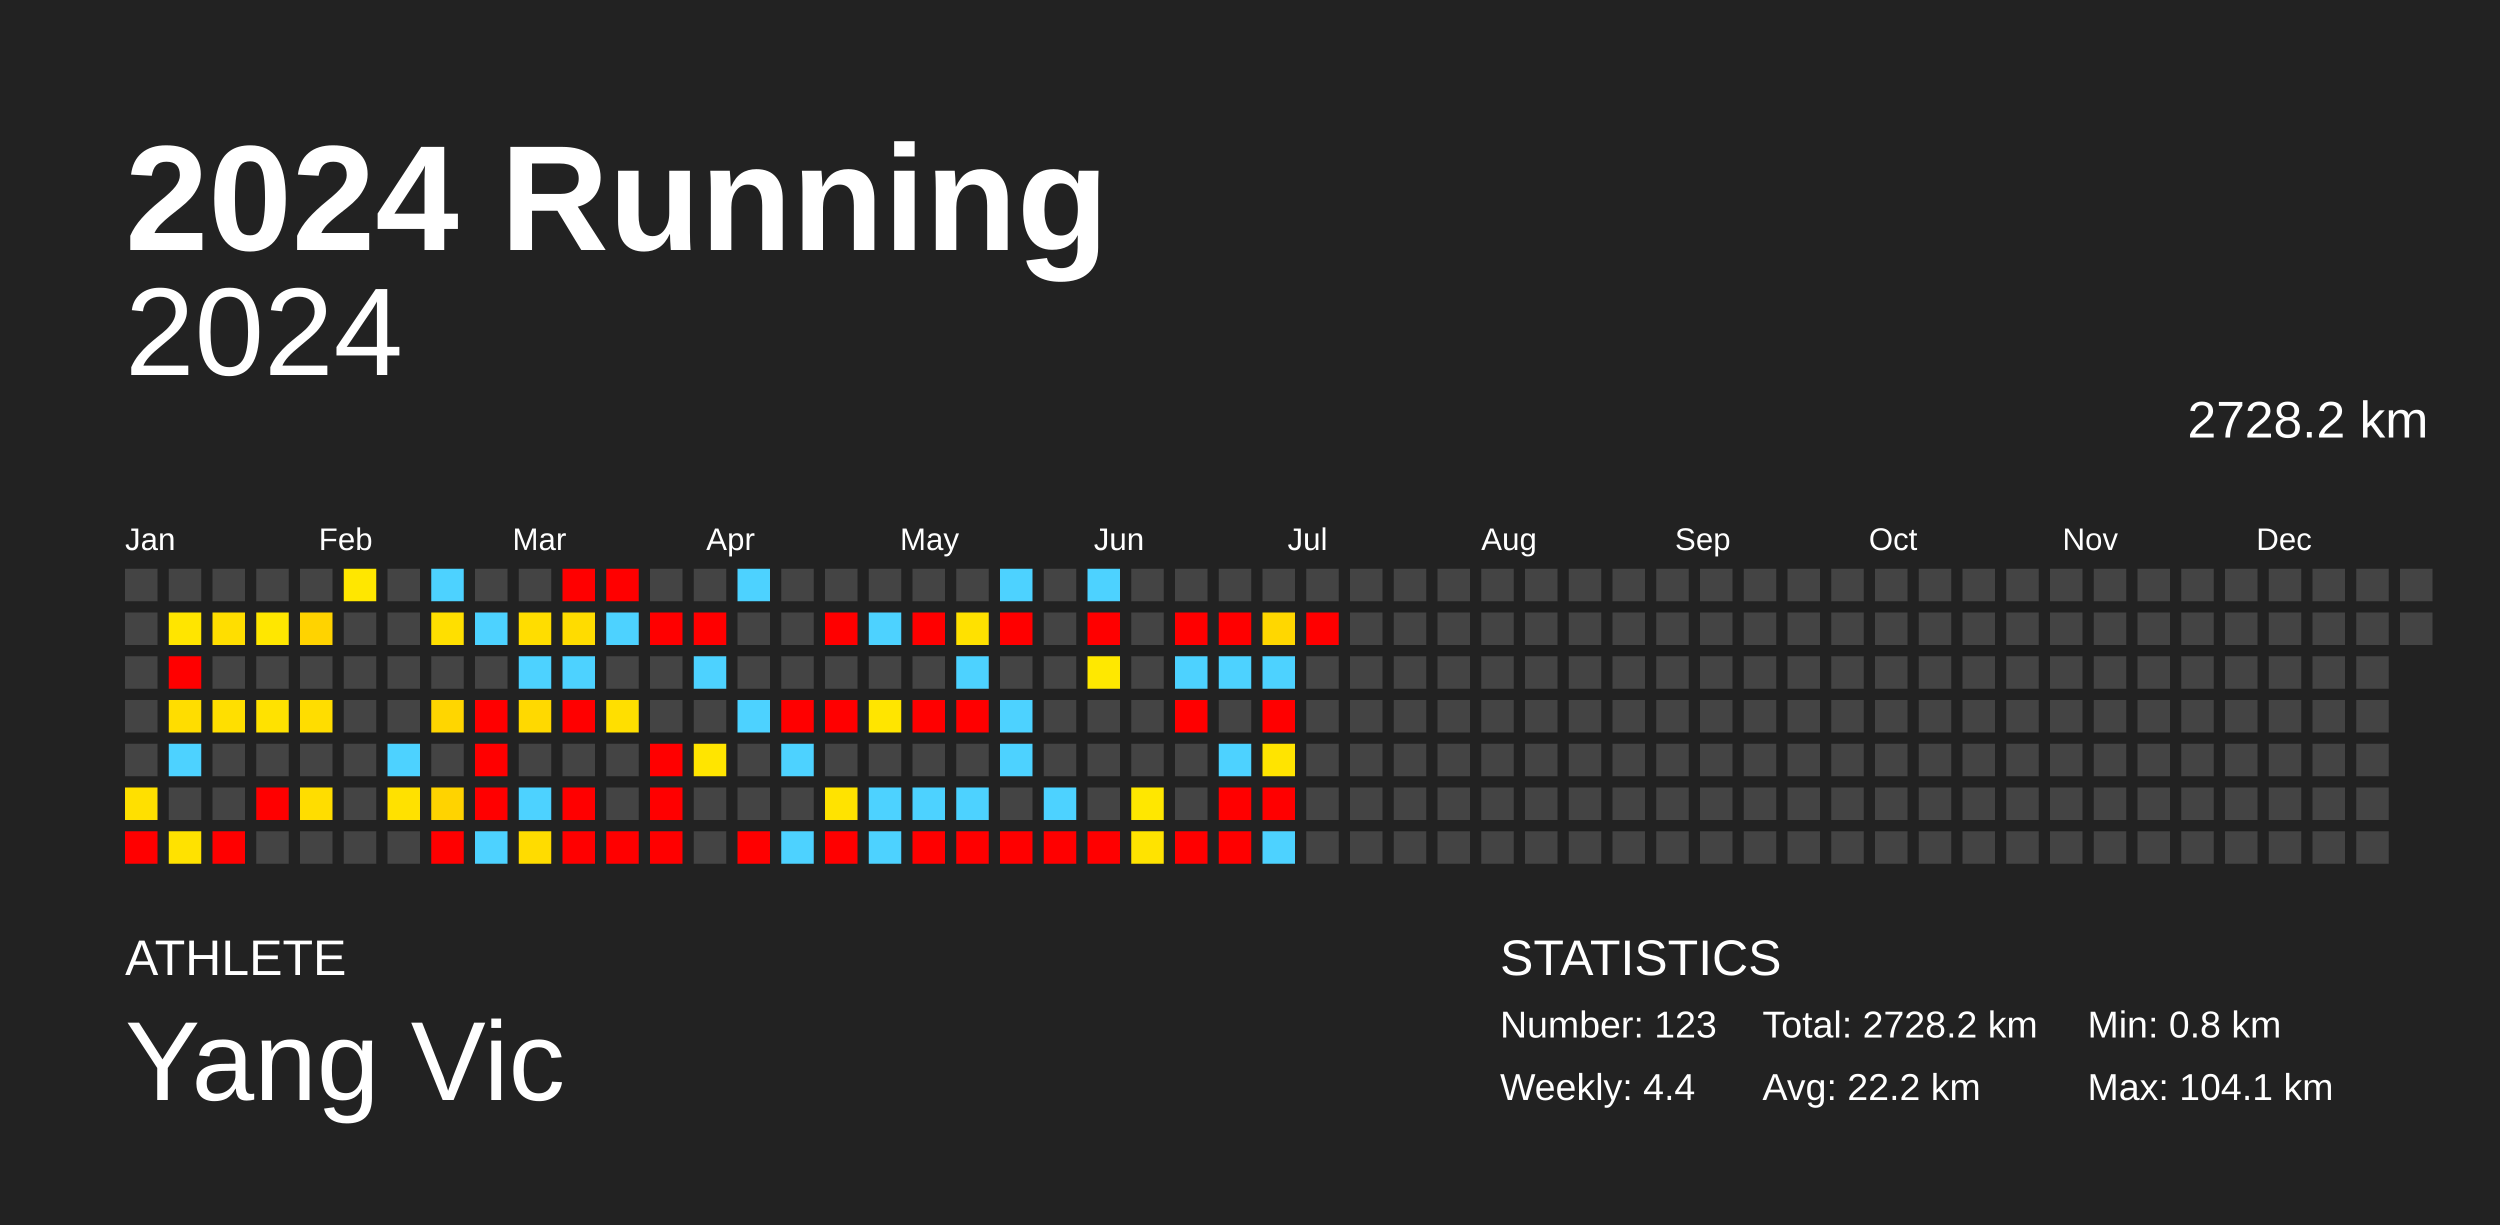
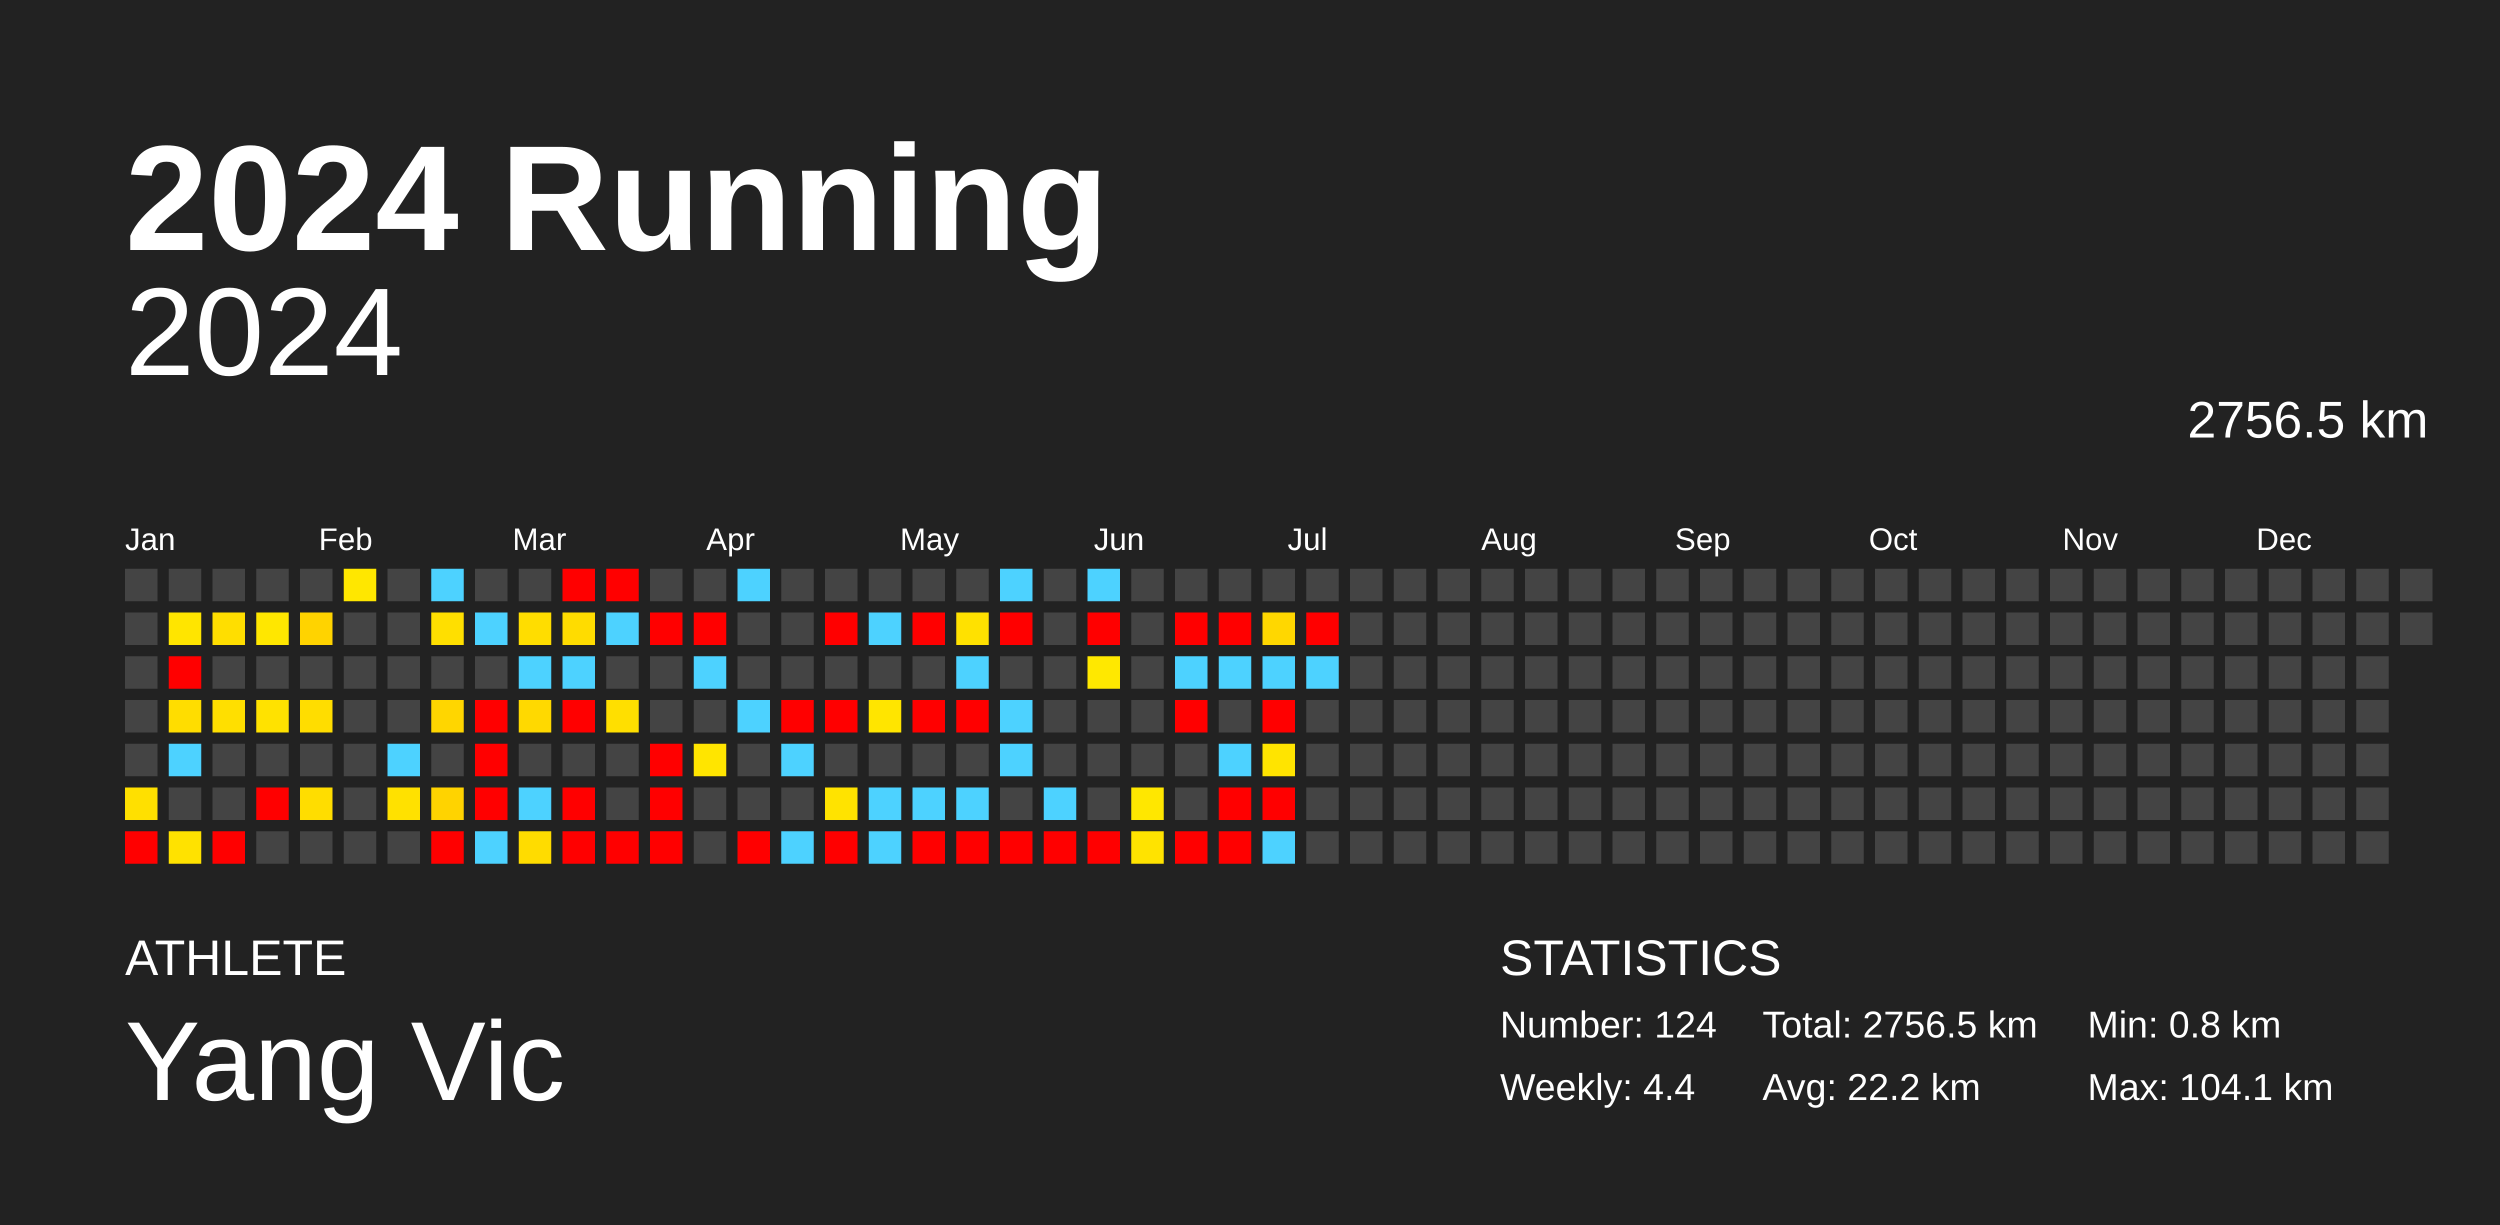
<svg xmlns="http://www.w3.org/2000/svg" baseProfile="full" height="98mm" version="1.1" viewBox="0,0,200,98" width="200mm">
  <defs />
  <rect fill="#222222" height="98" width="200" x="0" y="0" />
  <text fill="#FFFFFF" style="font-size:12px; font-family:Arial; font-weight:bold;" x="10" y="20">2024 Running</text>
  <text fill="#FFFFFF" style="font-size:4px; font-family:Arial" x="10" y="78">ATHLETE</text>
  <text fill="#FFFFFF" style="font-size:9px; font-family:Arial" x="10" y="88">Yang Vic</text>
  <text fill="#FFFFFF" style="font-size:4px; font-family:Arial" x="120" y="78">STATISTICS</text>
-   <text fill="#FFFFFF" style="font-size:3px; font-family:Arial" x="120" y="83">Number: 123</text>
+   <text fill="#FFFFFF" style="font-size:3px; font-family:Arial" x="120" y="83">Number: 124</text>
  <text fill="#FFFFFF" style="font-size:3px; font-family:Arial" x="120" y="88">Weekly: 4.4</text>
-   <text fill="#FFFFFF" style="font-size:3px; font-family:Arial" x="141" y="83">Total: 2728.2 km</text>
+   <text fill="#FFFFFF" style="font-size:3px; font-family:Arial" x="141" y="83">Total: 2756.5 km</text>
  <text fill="#FFFFFF" style="font-size:3px; font-family:Arial" x="141" y="88">Avg: 22.2 km</text>
  <text fill="#FFFFFF" style="font-size:3px; font-family:Arial" x="167" y="83">Min: 0.8 km</text>
  <text fill="#FFFFFF" style="font-size:3px; font-family:Arial" x="167" y="88">Max: 104.1 km</text>
  <text alignment-baseline="hanging" fill="#FFFFFF" style="font-size:10.0px; font-family:Arial;" x="10" y="30">2024</text>
-   <text alignment-baseline="hanging" fill="#FFFFFF" style="font-size:4.125px; font-family:Arial;" x="175" y="35">2728.2 km</text>
+   <text alignment-baseline="hanging" fill="#FFFFFF" style="font-size:4.125px; font-family:Arial;" x="175" y="35">2756.5 km</text>
  <text fill="#FFFFFF" style="font-size:2.5px; font-family:Arial" x="10.0" y="44">Jan</text>
  <text fill="#FFFFFF" style="font-size:2.5px; font-family:Arial" x="25.5" y="44">Feb</text>
  <text fill="#FFFFFF" style="font-size:2.5px; font-family:Arial" x="41.0" y="44">Mar</text>
  <text fill="#FFFFFF" style="font-size:2.5px; font-family:Arial" x="56.5" y="44">Apr</text>
  <text fill="#FFFFFF" style="font-size:2.5px; font-family:Arial" x="72.0" y="44">May</text>
  <text fill="#FFFFFF" style="font-size:2.5px; font-family:Arial" x="87.5" y="44">Jun</text>
  <text fill="#FFFFFF" style="font-size:2.5px; font-family:Arial" x="103.0" y="44">Jul</text>
  <text fill="#FFFFFF" style="font-size:2.5px; font-family:Arial" x="118.5" y="44">Aug</text>
  <text fill="#FFFFFF" style="font-size:2.5px; font-family:Arial" x="134.0" y="44">Sep</text>
  <text fill="#FFFFFF" style="font-size:2.5px; font-family:Arial" x="149.5" y="44">Oct</text>
  <text fill="#FFFFFF" style="font-size:2.5px; font-family:Arial" x="165.0" y="44">Nov</text>
  <text fill="#FFFFFF" style="font-size:2.5px; font-family:Arial" x="180.5" y="44">Dec</text>
  <rect fill="#444444" height="2.6" width="2.6" x="10.0" y="45.5" />
  <rect fill="#444444" height="2.6" width="2.6" x="10.0" y="49.0" />
  <rect fill="#444444" height="2.6" width="2.6" x="10.0" y="52.5" />
  <rect fill="#444444" height="2.6" width="2.6" x="10.0" y="56.0" />
  <rect fill="#444444" height="2.6" width="2.6" x="10.0" y="59.5" />
  <rect fill="#ffe000" height="2.6" width="2.6" x="10.0" y="63.0" />
  <rect fill="red" height="2.6" width="2.6" x="10.0" y="66.5" />
  <rect fill="#444444" height="2.6" width="2.6" x="13.5" y="45.5" />
  <rect fill="#ffe500" height="2.6" width="2.6" x="13.5" y="49.0" />
  <rect fill="red" height="2.6" width="2.6" x="13.5" y="52.5" />
  <rect fill="#ffdd00" height="2.6" width="2.6" x="13.5" y="56.0" />
  <rect fill="#4dd2ff" height="2.6" width="2.6" x="13.5" y="59.5" />
  <rect fill="#444444" height="2.6" width="2.6" x="13.5" y="63.0" />
  <rect fill="#ffe200" height="2.6" width="2.6" x="13.5" y="66.5" />
  <rect fill="#444444" height="2.6" width="2.6" x="17.0" y="45.5" />
  <rect fill="#ffde00" height="2.6" width="2.6" x="17.0" y="49.0" />
  <rect fill="#444444" height="2.6" width="2.6" x="17.0" y="52.5" />
  <rect fill="#ffdf00" height="2.6" width="2.6" x="17.0" y="56.0" />
  <rect fill="#444444" height="2.6" width="2.6" x="17.0" y="59.5" />
  <rect fill="#444444" height="2.6" width="2.6" x="17.0" y="63.0" />
  <rect fill="red" height="2.6" width="2.6" x="17.0" y="66.5" />
  <rect fill="#444444" height="2.6" width="2.6" x="20.5" y="45.5" />
  <rect fill="#ffe700" height="2.6" width="2.6" x="20.5" y="49.0" />
  <rect fill="#444444" height="2.6" width="2.6" x="20.5" y="52.5" />
  <rect fill="#ffe200" height="2.6" width="2.6" x="20.5" y="56.0" />
  <rect fill="#444444" height="2.6" width="2.6" x="20.5" y="59.5" />
  <rect fill="red" height="2.6" width="2.6" x="20.5" y="63.0" />
  <rect fill="#444444" height="2.6" width="2.6" x="20.5" y="66.5" />
  <rect fill="#444444" height="2.6" width="2.6" x="24.0" y="45.5" />
  <rect fill="#ffd300" height="2.6" width="2.6" x="24.0" y="49.0" />
  <rect fill="#444444" height="2.6" width="2.6" x="24.0" y="52.5" />
  <rect fill="#ffdd00" height="2.6" width="2.6" x="24.0" y="56.0" />
  <rect fill="#444444" height="2.6" width="2.6" x="24.0" y="59.5" />
  <rect fill="#ffdd00" height="2.6" width="2.6" x="24.0" y="63.0" />
  <rect fill="#444444" height="2.6" width="2.6" x="24.0" y="66.5" />
  <rect fill="#ffe700" height="2.6" width="2.6" x="27.5" y="45.5" />
  <rect fill="#444444" height="2.6" width="2.6" x="27.5" y="49.0" />
  <rect fill="#444444" height="2.6" width="2.6" x="27.5" y="52.5" />
  <rect fill="#444444" height="2.6" width="2.6" x="27.5" y="56.0" />
  <rect fill="#444444" height="2.6" width="2.6" x="27.5" y="59.5" />
  <rect fill="#444444" height="2.6" width="2.6" x="27.5" y="63.0" />
  <rect fill="#444444" height="2.6" width="2.6" x="27.5" y="66.5" />
  <rect fill="#444444" height="2.6" width="2.6" x="31.0" y="45.5" />
  <rect fill="#444444" height="2.6" width="2.6" x="31.0" y="49.0" />
  <rect fill="#444444" height="2.6" width="2.6" x="31.0" y="52.5" />
  <rect fill="#444444" height="2.6" width="2.6" x="31.0" y="56.0" />
  <rect fill="#4dd2ff" height="2.6" width="2.6" x="31.0" y="59.5" />
  <rect fill="#ffe100" height="2.6" width="2.6" x="31.0" y="63.0" />
  <rect fill="#444444" height="2.6" width="2.6" x="31.0" y="66.5" />
  <rect fill="#4dd2ff" height="2.6" width="2.6" x="34.5" y="45.5" />
  <rect fill="#ffdf00" height="2.6" width="2.6" x="34.5" y="49.0" />
  <rect fill="#444444" height="2.6" width="2.6" x="34.5" y="52.5" />
  <rect fill="#ffd600" height="2.6" width="2.6" x="34.5" y="56.0" />
  <rect fill="#444444" height="2.6" width="2.6" x="34.5" y="59.5" />
  <rect fill="#ffd300" height="2.6" width="2.6" x="34.5" y="63.0" />
  <rect fill="red" height="2.6" width="2.6" x="34.5" y="66.5" />
  <rect fill="#444444" height="2.6" width="2.6" x="38.0" y="45.5" />
  <rect fill="#4dd2ff" height="2.6" width="2.6" x="38.0" y="49.0" />
  <rect fill="#444444" height="2.6" width="2.6" x="38.0" y="52.5" />
  <rect fill="red" height="2.6" width="2.6" x="38.0" y="56.0" />
  <rect fill="red" height="2.6" width="2.6" x="38.0" y="59.5" />
  <rect fill="red" height="2.6" width="2.6" x="38.0" y="63.0" />
  <rect fill="#4dd2ff" height="2.6" width="2.6" x="38.0" y="66.5" />
  <rect fill="#444444" height="2.6" width="2.6" x="41.5" y="45.5" />
  <rect fill="#ffdd00" height="2.6" width="2.6" x="41.5" y="49.0" />
  <rect fill="#4dd2ff" height="2.6" width="2.6" x="41.5" y="52.5" />
  <rect fill="#ffd900" height="2.6" width="2.6" x="41.5" y="56.0" />
  <rect fill="#444444" height="2.6" width="2.6" x="41.5" y="59.5" />
  <rect fill="#4dd2ff" height="2.6" width="2.6" x="41.5" y="63.0" />
  <rect fill="#ffdc00" height="2.6" width="2.6" x="41.5" y="66.5" />
  <rect fill="red" height="2.6" width="2.6" x="45.0" y="45.5" />
  <rect fill="#ffdc00" height="2.6" width="2.6" x="45.0" y="49.0" />
  <rect fill="#4dd2ff" height="2.6" width="2.6" x="45.0" y="52.5" />
  <rect fill="red" height="2.6" width="2.6" x="45.0" y="56.0" />
  <rect fill="#444444" height="2.6" width="2.6" x="45.0" y="59.5" />
  <rect fill="red" height="2.6" width="2.6" x="45.0" y="63.0" />
  <rect fill="red" height="2.6" width="2.6" x="45.0" y="66.5" />
  <rect fill="red" height="2.6" width="2.6" x="48.5" y="45.5" />
  <rect fill="#4dd2ff" height="2.6" width="2.6" x="48.5" y="49.0" />
  <rect fill="#444444" height="2.6" width="2.6" x="48.5" y="52.5" />
  <rect fill="#ffdf00" height="2.6" width="2.6" x="48.5" y="56.0" />
  <rect fill="#444444" height="2.6" width="2.6" x="48.5" y="59.5" />
  <rect fill="#444444" height="2.6" width="2.6" x="48.5" y="63.0" />
  <rect fill="red" height="2.6" width="2.6" x="48.5" y="66.5" />
  <rect fill="#444444" height="2.6" width="2.6" x="52.0" y="45.5" />
  <rect fill="red" height="2.6" width="2.6" x="52.0" y="49.0" />
  <rect fill="#444444" height="2.6" width="2.6" x="52.0" y="52.5" />
  <rect fill="#444444" height="2.6" width="2.6" x="52.0" y="56.0" />
  <rect fill="red" height="2.6" width="2.6" x="52.0" y="59.5" />
  <rect fill="red" height="2.6" width="2.6" x="52.0" y="63.0" />
  <rect fill="red" height="2.6" width="2.6" x="52.0" y="66.5" />
  <rect fill="#444444" height="2.6" width="2.6" x="55.5" y="45.5" />
  <rect fill="red" height="2.6" width="2.6" x="55.5" y="49.0" />
  <rect fill="#4dd2ff" height="2.6" width="2.6" x="55.5" y="52.5" />
  <rect fill="#444444" height="2.6" width="2.6" x="55.5" y="56.0" />
  <rect fill="#ffe500" height="2.6" width="2.6" x="55.5" y="59.5" />
  <rect fill="#444444" height="2.6" width="2.6" x="55.5" y="63.0" />
  <rect fill="#444444" height="2.6" width="2.6" x="55.5" y="66.5" />
  <rect fill="#4dd2ff" height="2.6" width="2.6" x="59.0" y="45.5" />
  <rect fill="#444444" height="2.6" width="2.6" x="59.0" y="49.0" />
  <rect fill="#444444" height="2.6" width="2.6" x="59.0" y="52.5" />
  <rect fill="#4dd2ff" height="2.6" width="2.6" x="59.0" y="56.0" />
  <rect fill="#444444" height="2.6" width="2.6" x="59.0" y="59.5" />
  <rect fill="#444444" height="2.6" width="2.6" x="59.0" y="63.0" />
  <rect fill="red" height="2.6" width="2.6" x="59.0" y="66.5" />
  <rect fill="#444444" height="2.6" width="2.6" x="62.5" y="45.5" />
  <rect fill="#444444" height="2.6" width="2.6" x="62.5" y="49.0" />
  <rect fill="#444444" height="2.6" width="2.6" x="62.5" y="52.5" />
  <rect fill="red" height="2.6" width="2.6" x="62.5" y="56.0" />
  <rect fill="#4dd2ff" height="2.6" width="2.6" x="62.5" y="59.5" />
  <rect fill="#444444" height="2.6" width="2.6" x="62.5" y="63.0" />
  <rect fill="#4dd2ff" height="2.6" width="2.6" x="62.5" y="66.5" />
  <rect fill="#444444" height="2.6" width="2.6" x="66.0" y="45.5" />
  <rect fill="red" height="2.6" width="2.6" x="66.0" y="49.0" />
  <rect fill="#444444" height="2.6" width="2.6" x="66.0" y="52.5" />
  <rect fill="red" height="2.6" width="2.6" x="66.0" y="56.0" />
  <rect fill="#444444" height="2.6" width="2.6" x="66.0" y="59.5" />
  <rect fill="#ffe300" height="2.6" width="2.6" x="66.0" y="63.0" />
  <rect fill="red" height="2.6" width="2.6" x="66.0" y="66.5" />
  <rect fill="#444444" height="2.6" width="2.6" x="69.5" y="45.5" />
  <rect fill="#4dd2ff" height="2.6" width="2.6" x="69.5" y="49.0" />
  <rect fill="#444444" height="2.6" width="2.6" x="69.5" y="52.5" />
  <rect fill="#ffe500" height="2.6" width="2.6" x="69.5" y="56.0" />
  <rect fill="#444444" height="2.6" width="2.6" x="69.5" y="59.5" />
  <rect fill="#4dd2ff" height="2.6" width="2.6" x="69.5" y="63.0" />
  <rect fill="#4dd2ff" height="2.6" width="2.6" x="69.5" y="66.5" />
  <rect fill="#444444" height="2.6" width="2.6" x="73.0" y="45.5" />
  <rect fill="red" height="2.6" width="2.6" x="73.0" y="49.0" />
  <rect fill="#444444" height="2.6" width="2.6" x="73.0" y="52.5" />
  <rect fill="red" height="2.6" width="2.6" x="73.0" y="56.0" />
  <rect fill="#444444" height="2.6" width="2.6" x="73.0" y="59.5" />
  <rect fill="#4dd2ff" height="2.6" width="2.6" x="73.0" y="63.0" />
  <rect fill="red" height="2.6" width="2.6" x="73.0" y="66.5" />
  <rect fill="#444444" height="2.6" width="2.6" x="76.5" y="45.5" />
  <rect fill="#ffe100" height="2.6" width="2.6" x="76.5" y="49.0" />
  <rect fill="#4dd2ff" height="2.6" width="2.6" x="76.5" y="52.5" />
  <rect fill="red" height="2.6" width="2.6" x="76.5" y="56.0" />
  <rect fill="#444444" height="2.6" width="2.6" x="76.5" y="59.5" />
  <rect fill="#4dd2ff" height="2.6" width="2.6" x="76.5" y="63.0" />
  <rect fill="red" height="2.6" width="2.6" x="76.5" y="66.5" />
  <rect fill="#4dd2ff" height="2.6" width="2.6" x="80.0" y="45.5" />
  <rect fill="red" height="2.6" width="2.6" x="80.0" y="49.0" />
  <rect fill="#444444" height="2.6" width="2.6" x="80.0" y="52.5" />
  <rect fill="#4dd2ff" height="2.6" width="2.6" x="80.0" y="56.0" />
  <rect fill="#4dd2ff" height="2.6" width="2.6" x="80.0" y="59.5" />
  <rect fill="#444444" height="2.6" width="2.6" x="80.0" y="63.0" />
  <rect fill="red" height="2.6" width="2.6" x="80.0" y="66.5" />
  <rect fill="#444444" height="2.6" width="2.6" x="83.5" y="45.5" />
  <rect fill="#444444" height="2.6" width="2.6" x="83.5" y="49.0" />
  <rect fill="#444444" height="2.6" width="2.6" x="83.5" y="52.5" />
  <rect fill="#444444" height="2.6" width="2.6" x="83.5" y="56.0" />
  <rect fill="#444444" height="2.6" width="2.6" x="83.5" y="59.5" />
  <rect fill="#4dd2ff" height="2.6" width="2.6" x="83.5" y="63.0" />
  <rect fill="red" height="2.6" width="2.6" x="83.5" y="66.5" />
  <rect fill="#4dd2ff" height="2.6" width="2.6" x="87.0" y="45.5" />
  <rect fill="red" height="2.6" width="2.6" x="87.0" y="49.0" />
  <rect fill="#ffe800" height="2.6" width="2.6" x="87.0" y="52.5" />
  <rect fill="#444444" height="2.6" width="2.6" x="87.0" y="56.0" />
  <rect fill="#444444" height="2.6" width="2.6" x="87.0" y="59.5" />
  <rect fill="#444444" height="2.6" width="2.6" x="87.0" y="63.0" />
  <rect fill="red" height="2.6" width="2.6" x="87.0" y="66.5" />
  <rect fill="#444444" height="2.6" width="2.6" x="90.5" y="45.5" />
  <rect fill="#444444" height="2.6" width="2.6" x="90.5" y="49.0" />
  <rect fill="#444444" height="2.6" width="2.6" x="90.5" y="52.5" />
  <rect fill="#444444" height="2.6" width="2.6" x="90.5" y="56.0" />
  <rect fill="#444444" height="2.6" width="2.6" x="90.5" y="59.5" />
  <rect fill="#ffe700" height="2.6" width="2.6" x="90.5" y="63.0" />
  <rect fill="#ffe300" height="2.6" width="2.6" x="90.5" y="66.5" />
  <rect fill="#444444" height="2.6" width="2.6" x="94.0" y="45.5" />
  <rect fill="red" height="2.6" width="2.6" x="94.0" y="49.0" />
  <rect fill="#4dd2ff" height="2.6" width="2.6" x="94.0" y="52.5" />
  <rect fill="red" height="2.6" width="2.6" x="94.0" y="56.0" />
  <rect fill="#444444" height="2.6" width="2.6" x="94.0" y="59.5" />
  <rect fill="#444444" height="2.6" width="2.6" x="94.0" y="63.0" />
  <rect fill="red" height="2.6" width="2.6" x="94.0" y="66.5" />
  <rect fill="#444444" height="2.6" width="2.6" x="97.5" y="45.5" />
  <rect fill="red" height="2.6" width="2.6" x="97.5" y="49.0" />
  <rect fill="#4dd2ff" height="2.6" width="2.6" x="97.5" y="52.5" />
  <rect fill="#444444" height="2.6" width="2.6" x="97.5" y="56.0" />
  <rect fill="#4dd2ff" height="2.6" width="2.6" x="97.5" y="59.5" />
  <rect fill="red" height="2.6" width="2.6" x="97.5" y="63.0" />
  <rect fill="red" height="2.6" width="2.6" x="97.5" y="66.5" />
  <rect fill="#444444" height="2.6" width="2.6" x="101.0" y="45.5" />
  <rect fill="#ffd700" height="2.6" width="2.6" x="101.0" y="49.0" />
  <rect fill="#4dd2ff" height="2.6" width="2.6" x="101.0" y="52.5" />
  <rect fill="red" height="2.6" width="2.6" x="101.0" y="56.0" />
  <rect fill="#ffe400" height="2.6" width="2.6" x="101.0" y="59.5" />
  <rect fill="red" height="2.6" width="2.6" x="101.0" y="63.0" />
  <rect fill="#4dd2ff" height="2.6" width="2.6" x="101.0" y="66.5" />
  <rect fill="#444444" height="2.6" width="2.6" x="104.5" y="45.5" />
  <rect fill="red" height="2.6" width="2.6" x="104.5" y="49.0" />
-   <rect fill="#444444" height="2.6" width="2.6" x="104.5" y="52.5" />
+   <rect fill="#4dd2ff" height="2.6" width="2.6" x="104.5" y="52.5" />
  <rect fill="#444444" height="2.6" width="2.6" x="104.5" y="56.0" />
  <rect fill="#444444" height="2.6" width="2.6" x="104.5" y="59.5" />
  <rect fill="#444444" height="2.6" width="2.6" x="104.5" y="63.0" />
  <rect fill="#444444" height="2.6" width="2.6" x="104.5" y="66.5" />
  <rect fill="#444444" height="2.6" width="2.6" x="108.0" y="45.5" />
  <rect fill="#444444" height="2.6" width="2.6" x="108.0" y="49.0" />
  <rect fill="#444444" height="2.6" width="2.6" x="108.0" y="52.5" />
  <rect fill="#444444" height="2.6" width="2.6" x="108.0" y="56.0" />
  <rect fill="#444444" height="2.6" width="2.6" x="108.0" y="59.5" />
  <rect fill="#444444" height="2.6" width="2.6" x="108.0" y="63.0" />
  <rect fill="#444444" height="2.6" width="2.6" x="108.0" y="66.5" />
  <rect fill="#444444" height="2.6" width="2.6" x="111.5" y="45.5" />
  <rect fill="#444444" height="2.6" width="2.6" x="111.5" y="49.0" />
  <rect fill="#444444" height="2.6" width="2.6" x="111.5" y="52.5" />
  <rect fill="#444444" height="2.6" width="2.6" x="111.5" y="56.0" />
  <rect fill="#444444" height="2.6" width="2.6" x="111.5" y="59.5" />
  <rect fill="#444444" height="2.6" width="2.6" x="111.5" y="63.0" />
  <rect fill="#444444" height="2.6" width="2.6" x="111.5" y="66.5" />
  <rect fill="#444444" height="2.6" width="2.6" x="115.0" y="45.5" />
  <rect fill="#444444" height="2.6" width="2.6" x="115.0" y="49.0" />
  <rect fill="#444444" height="2.6" width="2.6" x="115.0" y="52.5" />
  <rect fill="#444444" height="2.6" width="2.6" x="115.0" y="56.0" />
  <rect fill="#444444" height="2.6" width="2.6" x="115.0" y="59.5" />
  <rect fill="#444444" height="2.6" width="2.6" x="115.0" y="63.0" />
  <rect fill="#444444" height="2.6" width="2.6" x="115.0" y="66.5" />
  <rect fill="#444444" height="2.6" width="2.6" x="118.5" y="45.5" />
  <rect fill="#444444" height="2.6" width="2.6" x="118.5" y="49.0" />
  <rect fill="#444444" height="2.6" width="2.6" x="118.5" y="52.5" />
  <rect fill="#444444" height="2.6" width="2.6" x="118.5" y="56.0" />
  <rect fill="#444444" height="2.6" width="2.6" x="118.5" y="59.5" />
  <rect fill="#444444" height="2.6" width="2.6" x="118.5" y="63.0" />
  <rect fill="#444444" height="2.6" width="2.6" x="118.5" y="66.5" />
  <rect fill="#444444" height="2.6" width="2.6" x="122.0" y="45.5" />
  <rect fill="#444444" height="2.6" width="2.6" x="122.0" y="49.0" />
  <rect fill="#444444" height="2.6" width="2.6" x="122.0" y="52.5" />
  <rect fill="#444444" height="2.6" width="2.6" x="122.0" y="56.0" />
  <rect fill="#444444" height="2.6" width="2.6" x="122.0" y="59.5" />
  <rect fill="#444444" height="2.6" width="2.6" x="122.0" y="63.0" />
  <rect fill="#444444" height="2.6" width="2.6" x="122.0" y="66.5" />
  <rect fill="#444444" height="2.6" width="2.6" x="125.5" y="45.5" />
  <rect fill="#444444" height="2.6" width="2.6" x="125.5" y="49.0" />
  <rect fill="#444444" height="2.6" width="2.6" x="125.5" y="52.5" />
  <rect fill="#444444" height="2.6" width="2.6" x="125.5" y="56.0" />
  <rect fill="#444444" height="2.6" width="2.6" x="125.5" y="59.5" />
  <rect fill="#444444" height="2.6" width="2.6" x="125.5" y="63.0" />
  <rect fill="#444444" height="2.6" width="2.6" x="125.5" y="66.5" />
  <rect fill="#444444" height="2.6" width="2.6" x="129.0" y="45.5" />
  <rect fill="#444444" height="2.6" width="2.6" x="129.0" y="49.0" />
  <rect fill="#444444" height="2.6" width="2.6" x="129.0" y="52.5" />
  <rect fill="#444444" height="2.6" width="2.6" x="129.0" y="56.0" />
  <rect fill="#444444" height="2.6" width="2.6" x="129.0" y="59.5" />
  <rect fill="#444444" height="2.6" width="2.6" x="129.0" y="63.0" />
  <rect fill="#444444" height="2.6" width="2.6" x="129.0" y="66.5" />
  <rect fill="#444444" height="2.6" width="2.6" x="132.5" y="45.5" />
  <rect fill="#444444" height="2.6" width="2.6" x="132.5" y="49.0" />
  <rect fill="#444444" height="2.6" width="2.6" x="132.5" y="52.5" />
  <rect fill="#444444" height="2.6" width="2.6" x="132.5" y="56.0" />
  <rect fill="#444444" height="2.6" width="2.6" x="132.5" y="59.5" />
  <rect fill="#444444" height="2.6" width="2.6" x="132.5" y="63.0" />
  <rect fill="#444444" height="2.6" width="2.6" x="132.5" y="66.5" />
  <rect fill="#444444" height="2.6" width="2.6" x="136.0" y="45.5" />
  <rect fill="#444444" height="2.6" width="2.6" x="136.0" y="49.0" />
  <rect fill="#444444" height="2.6" width="2.6" x="136.0" y="52.5" />
  <rect fill="#444444" height="2.6" width="2.6" x="136.0" y="56.0" />
  <rect fill="#444444" height="2.6" width="2.6" x="136.0" y="59.5" />
  <rect fill="#444444" height="2.6" width="2.6" x="136.0" y="63.0" />
  <rect fill="#444444" height="2.6" width="2.6" x="136.0" y="66.5" />
  <rect fill="#444444" height="2.6" width="2.6" x="139.5" y="45.5" />
  <rect fill="#444444" height="2.6" width="2.6" x="139.5" y="49.0" />
  <rect fill="#444444" height="2.6" width="2.6" x="139.5" y="52.5" />
  <rect fill="#444444" height="2.6" width="2.6" x="139.5" y="56.0" />
  <rect fill="#444444" height="2.6" width="2.6" x="139.5" y="59.5" />
  <rect fill="#444444" height="2.6" width="2.6" x="139.5" y="63.0" />
  <rect fill="#444444" height="2.6" width="2.6" x="139.5" y="66.5" />
  <rect fill="#444444" height="2.6" width="2.6" x="143.0" y="45.5" />
  <rect fill="#444444" height="2.6" width="2.6" x="143.0" y="49.0" />
  <rect fill="#444444" height="2.6" width="2.6" x="143.0" y="52.5" />
  <rect fill="#444444" height="2.6" width="2.6" x="143.0" y="56.0" />
  <rect fill="#444444" height="2.6" width="2.6" x="143.0" y="59.5" />
  <rect fill="#444444" height="2.6" width="2.6" x="143.0" y="63.0" />
  <rect fill="#444444" height="2.6" width="2.6" x="143.0" y="66.5" />
  <rect fill="#444444" height="2.6" width="2.6" x="146.5" y="45.5" />
  <rect fill="#444444" height="2.6" width="2.6" x="146.5" y="49.0" />
  <rect fill="#444444" height="2.6" width="2.6" x="146.5" y="52.5" />
  <rect fill="#444444" height="2.6" width="2.6" x="146.5" y="56.0" />
  <rect fill="#444444" height="2.6" width="2.6" x="146.5" y="59.5" />
  <rect fill="#444444" height="2.6" width="2.6" x="146.5" y="63.0" />
  <rect fill="#444444" height="2.6" width="2.6" x="146.5" y="66.5" />
  <rect fill="#444444" height="2.6" width="2.6" x="150.0" y="45.5" />
  <rect fill="#444444" height="2.6" width="2.6" x="150.0" y="49.0" />
  <rect fill="#444444" height="2.6" width="2.6" x="150.0" y="52.5" />
  <rect fill="#444444" height="2.6" width="2.6" x="150.0" y="56.0" />
  <rect fill="#444444" height="2.6" width="2.6" x="150.0" y="59.5" />
  <rect fill="#444444" height="2.6" width="2.6" x="150.0" y="63.0" />
  <rect fill="#444444" height="2.6" width="2.6" x="150.0" y="66.5" />
  <rect fill="#444444" height="2.6" width="2.6" x="153.5" y="45.5" />
  <rect fill="#444444" height="2.6" width="2.6" x="153.5" y="49.0" />
  <rect fill="#444444" height="2.6" width="2.6" x="153.5" y="52.5" />
  <rect fill="#444444" height="2.6" width="2.6" x="153.5" y="56.0" />
  <rect fill="#444444" height="2.6" width="2.6" x="153.5" y="59.5" />
  <rect fill="#444444" height="2.6" width="2.6" x="153.5" y="63.0" />
  <rect fill="#444444" height="2.6" width="2.6" x="153.5" y="66.5" />
  <rect fill="#444444" height="2.6" width="2.6" x="157.0" y="45.5" />
  <rect fill="#444444" height="2.6" width="2.6" x="157.0" y="49.0" />
  <rect fill="#444444" height="2.6" width="2.6" x="157.0" y="52.5" />
  <rect fill="#444444" height="2.6" width="2.6" x="157.0" y="56.0" />
  <rect fill="#444444" height="2.6" width="2.6" x="157.0" y="59.5" />
  <rect fill="#444444" height="2.6" width="2.6" x="157.0" y="63.0" />
  <rect fill="#444444" height="2.6" width="2.6" x="157.0" y="66.5" />
  <rect fill="#444444" height="2.6" width="2.6" x="160.5" y="45.5" />
  <rect fill="#444444" height="2.6" width="2.6" x="160.5" y="49.0" />
  <rect fill="#444444" height="2.6" width="2.6" x="160.5" y="52.5" />
  <rect fill="#444444" height="2.6" width="2.6" x="160.5" y="56.0" />
  <rect fill="#444444" height="2.6" width="2.6" x="160.5" y="59.5" />
  <rect fill="#444444" height="2.6" width="2.6" x="160.5" y="63.0" />
  <rect fill="#444444" height="2.6" width="2.6" x="160.5" y="66.5" />
  <rect fill="#444444" height="2.6" width="2.6" x="164.0" y="45.5" />
  <rect fill="#444444" height="2.6" width="2.6" x="164.0" y="49.0" />
  <rect fill="#444444" height="2.6" width="2.6" x="164.0" y="52.5" />
  <rect fill="#444444" height="2.6" width="2.6" x="164.0" y="56.0" />
  <rect fill="#444444" height="2.6" width="2.6" x="164.0" y="59.5" />
  <rect fill="#444444" height="2.6" width="2.6" x="164.0" y="63.0" />
  <rect fill="#444444" height="2.6" width="2.6" x="164.0" y="66.5" />
  <rect fill="#444444" height="2.6" width="2.6" x="167.5" y="45.5" />
  <rect fill="#444444" height="2.6" width="2.6" x="167.5" y="49.0" />
  <rect fill="#444444" height="2.6" width="2.6" x="167.5" y="52.5" />
  <rect fill="#444444" height="2.6" width="2.6" x="167.5" y="56.0" />
  <rect fill="#444444" height="2.6" width="2.6" x="167.5" y="59.5" />
  <rect fill="#444444" height="2.6" width="2.6" x="167.5" y="63.0" />
  <rect fill="#444444" height="2.6" width="2.6" x="167.5" y="66.5" />
  <rect fill="#444444" height="2.6" width="2.6" x="171.0" y="45.5" />
  <rect fill="#444444" height="2.6" width="2.6" x="171.0" y="49.0" />
  <rect fill="#444444" height="2.6" width="2.6" x="171.0" y="52.5" />
  <rect fill="#444444" height="2.6" width="2.6" x="171.0" y="56.0" />
  <rect fill="#444444" height="2.6" width="2.6" x="171.0" y="59.5" />
  <rect fill="#444444" height="2.6" width="2.6" x="171.0" y="63.0" />
  <rect fill="#444444" height="2.6" width="2.6" x="171.0" y="66.5" />
  <rect fill="#444444" height="2.6" width="2.6" x="174.5" y="45.5" />
  <rect fill="#444444" height="2.6" width="2.6" x="174.5" y="49.0" />
  <rect fill="#444444" height="2.6" width="2.6" x="174.5" y="52.5" />
  <rect fill="#444444" height="2.6" width="2.6" x="174.5" y="56.0" />
  <rect fill="#444444" height="2.6" width="2.6" x="174.5" y="59.5" />
  <rect fill="#444444" height="2.6" width="2.6" x="174.5" y="63.0" />
  <rect fill="#444444" height="2.6" width="2.6" x="174.5" y="66.5" />
  <rect fill="#444444" height="2.6" width="2.6" x="178.0" y="45.5" />
  <rect fill="#444444" height="2.6" width="2.6" x="178.0" y="49.0" />
  <rect fill="#444444" height="2.6" width="2.6" x="178.0" y="52.5" />
  <rect fill="#444444" height="2.6" width="2.6" x="178.0" y="56.0" />
  <rect fill="#444444" height="2.6" width="2.6" x="178.0" y="59.5" />
  <rect fill="#444444" height="2.6" width="2.6" x="178.0" y="63.0" />
  <rect fill="#444444" height="2.6" width="2.6" x="178.0" y="66.5" />
  <rect fill="#444444" height="2.6" width="2.6" x="181.5" y="45.5" />
  <rect fill="#444444" height="2.6" width="2.6" x="181.5" y="49.0" />
  <rect fill="#444444" height="2.6" width="2.6" x="181.5" y="52.5" />
  <rect fill="#444444" height="2.6" width="2.6" x="181.5" y="56.0" />
  <rect fill="#444444" height="2.6" width="2.6" x="181.5" y="59.5" />
  <rect fill="#444444" height="2.6" width="2.6" x="181.5" y="63.0" />
  <rect fill="#444444" height="2.6" width="2.6" x="181.5" y="66.5" />
  <rect fill="#444444" height="2.6" width="2.6" x="185.0" y="45.5" />
  <rect fill="#444444" height="2.6" width="2.6" x="185.0" y="49.0" />
  <rect fill="#444444" height="2.6" width="2.6" x="185.0" y="52.5" />
  <rect fill="#444444" height="2.6" width="2.6" x="185.0" y="56.0" />
  <rect fill="#444444" height="2.6" width="2.6" x="185.0" y="59.5" />
  <rect fill="#444444" height="2.6" width="2.6" x="185.0" y="63.0" />
  <rect fill="#444444" height="2.6" width="2.6" x="185.0" y="66.5" />
  <rect fill="#444444" height="2.6" width="2.6" x="188.5" y="45.5" />
  <rect fill="#444444" height="2.6" width="2.6" x="188.5" y="49.0" />
  <rect fill="#444444" height="2.6" width="2.6" x="188.5" y="52.5" />
  <rect fill="#444444" height="2.6" width="2.6" x="188.5" y="56.0" />
  <rect fill="#444444" height="2.6" width="2.6" x="188.5" y="59.5" />
  <rect fill="#444444" height="2.6" width="2.6" x="188.5" y="63.0" />
  <rect fill="#444444" height="2.6" width="2.6" x="188.5" y="66.5" />
  <rect fill="#444444" height="2.6" width="2.6" x="192.0" y="45.5" />
  <rect fill="#444444" height="2.6" width="2.6" x="192.0" y="49.0" />
</svg>
